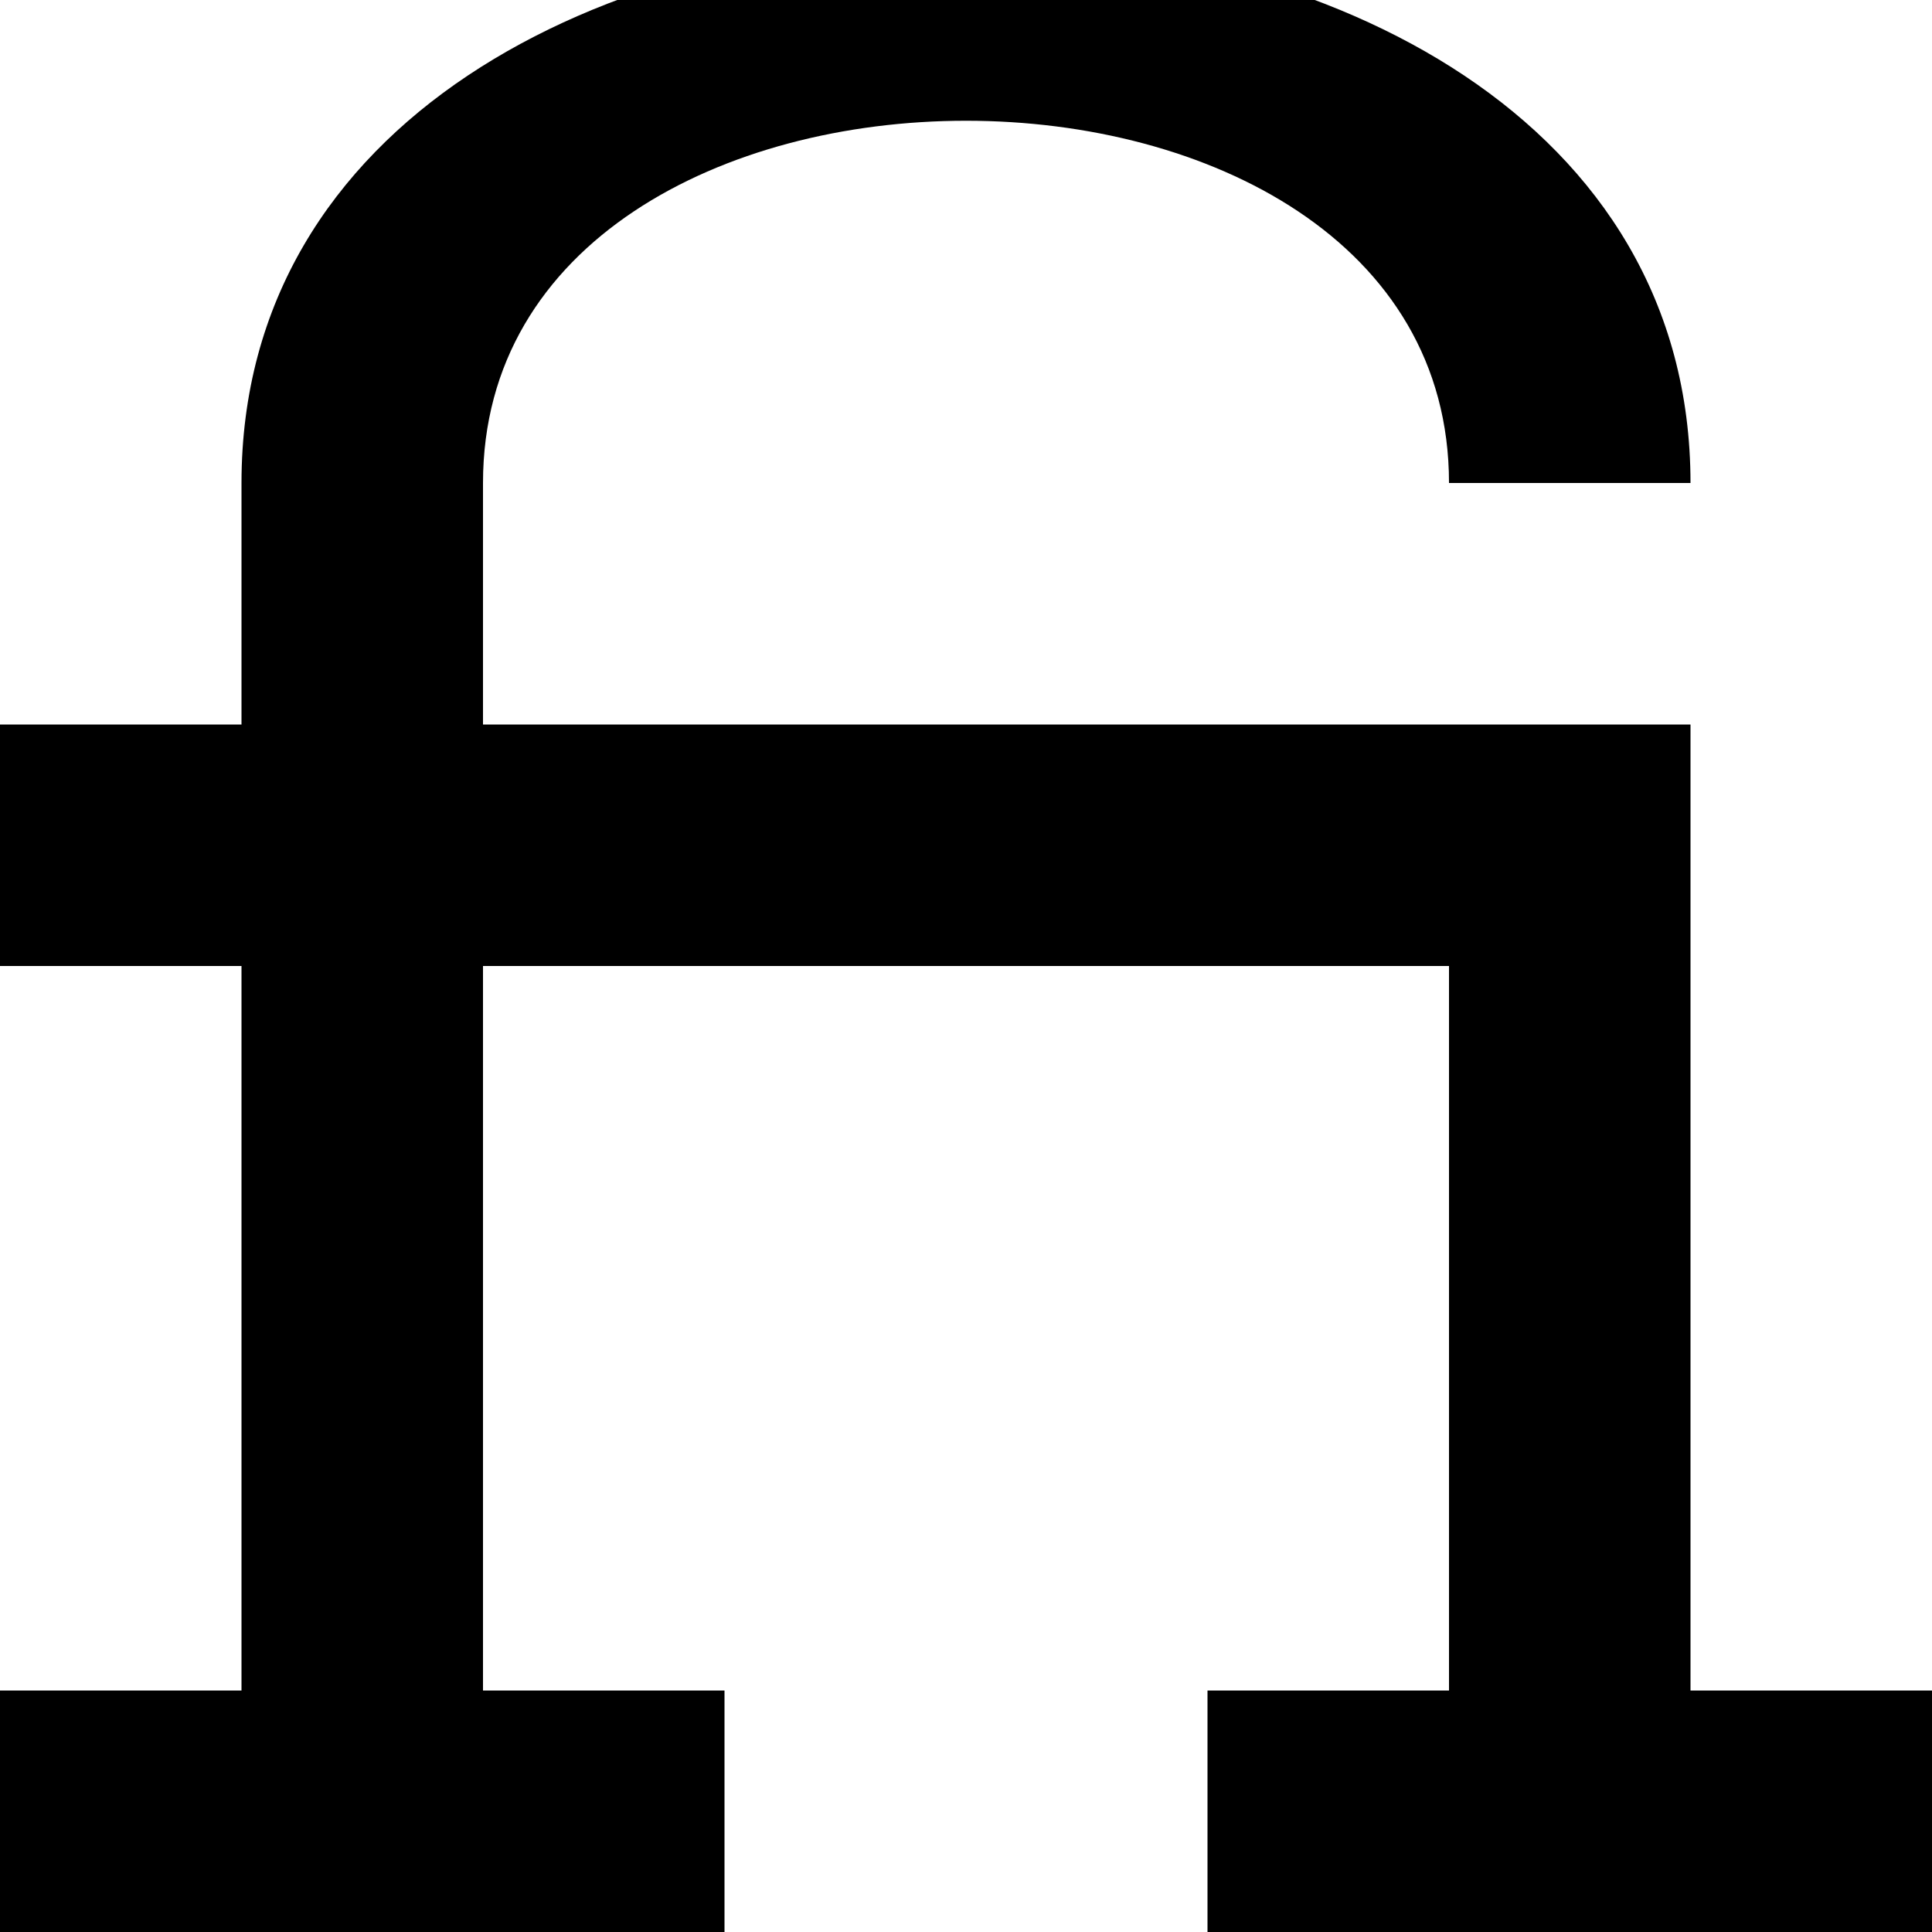
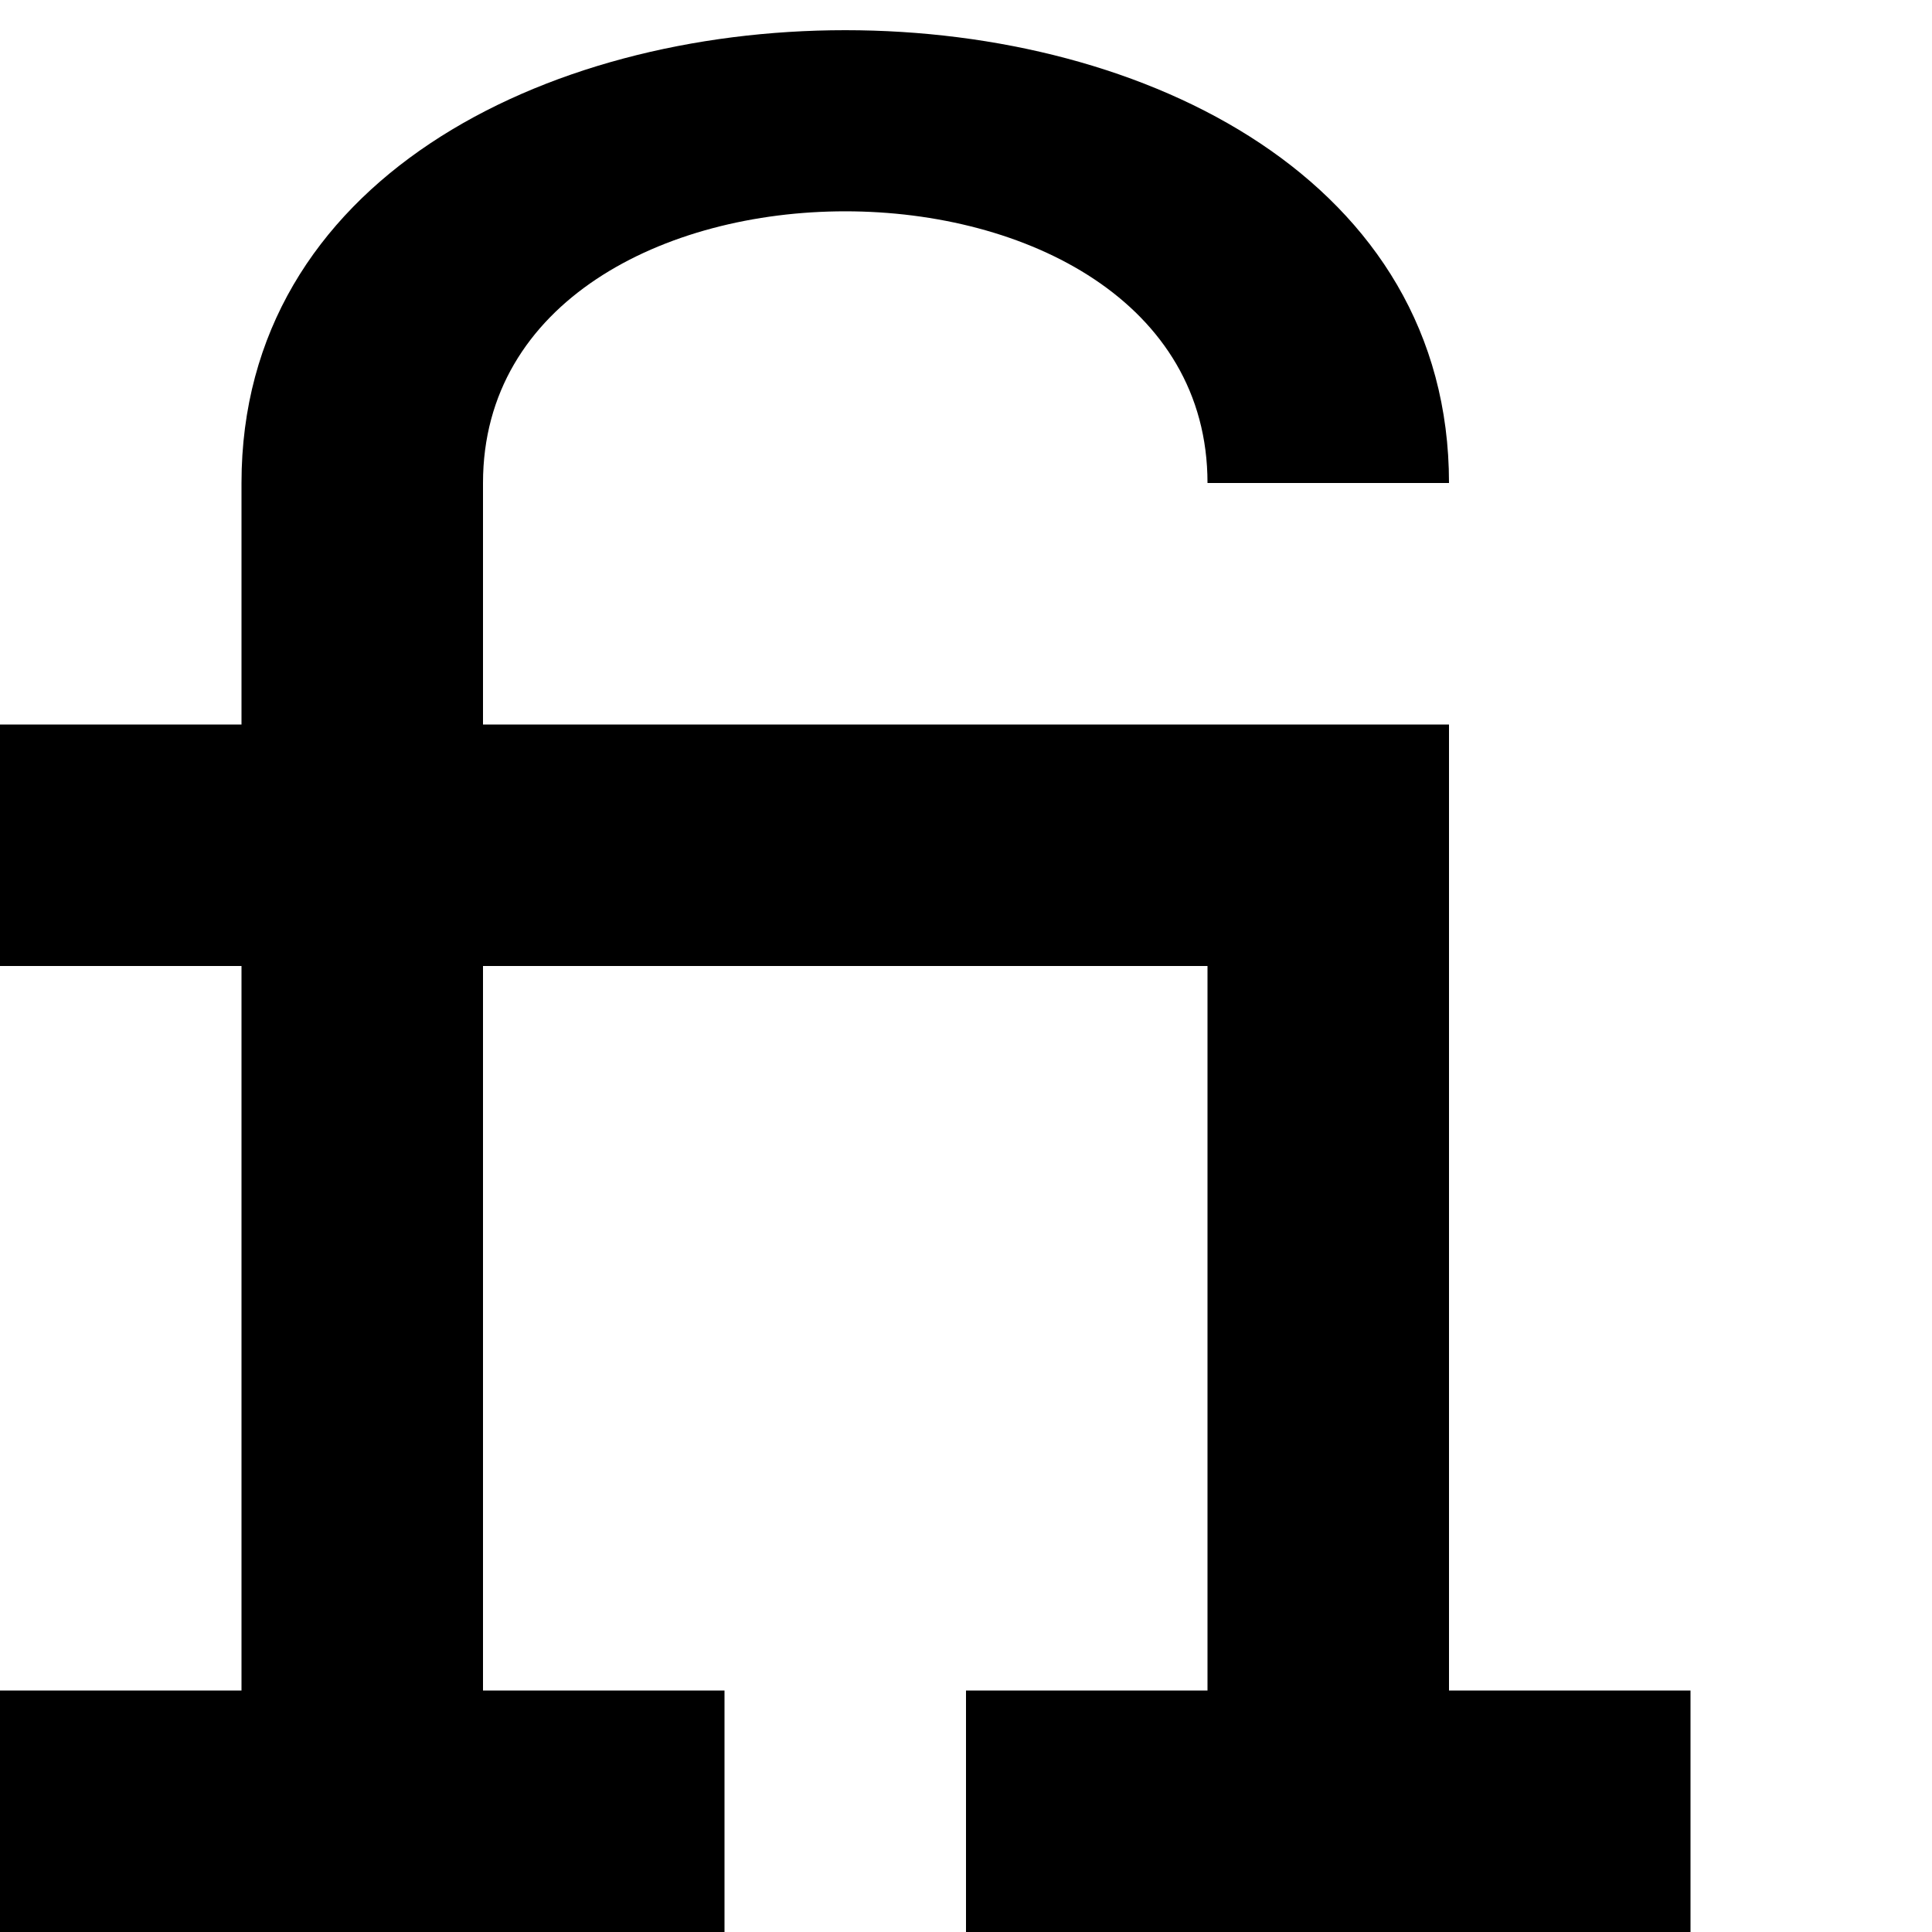
<svg xmlns="http://www.w3.org/2000/svg" viewBox="0 0 8 8">
-   <path d="M0,8L0,7L3,7L3,8M0,4L0,3L7,3L7,7L6,7L6,4M1,7L1,2C1,-1,7,-1,7,2L6,2C6,0,2,0,2,2L2,7M5,8L5,7L8,7L8,8" />
+   <path d="M0,8L0,7L3,7L3,8M0,4L0,3L6,3L6,7L5,7L5,4M1,7L1,2C1,-0.5,6,-0.5,6,2L5,2C5,0.5,2,0.5,2,2L2,7M7,7L7,8L4,8L4,7" />
</svg>
